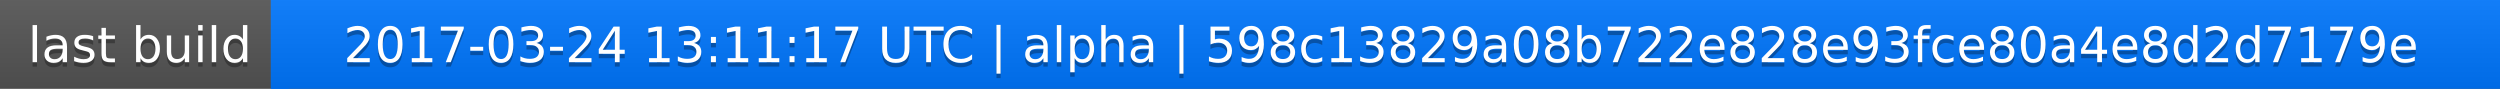
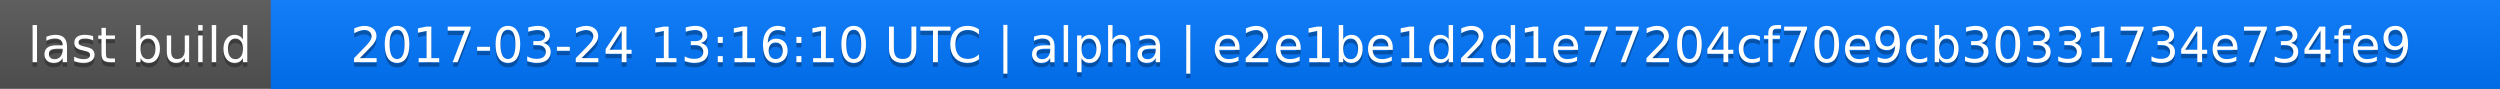
<svg xmlns="http://www.w3.org/2000/svg" width="563" height="20">
  <linearGradient id="a" x2="0" y2="100%">
    <stop offset="0" stop-color="#bbb" stop-opacity=".1" />
    <stop offset="1" stop-opacity=".1" />
  </linearGradient>
  <rect rx="0" width="563" height="20" fill="#555" />
  <rect rx="0" x="61" width="502" height="20" fill="#07f" />
  <path fill="#07f" d="M61 0h4v20h-4z" />
  <rect rx="0" width="563" height="20" fill="url(#a)" />
  <g fill="#fff" text-anchor="middle" font-family="DejaVu Sans,Verdana,Geneva,sans-serif" font-size="11">
    <text x="31.5" y="15" fill="#010101" fill-opacity=".3">last build</text>
    <text x="31.5" y="14">last build</text>
-     <text x="311" y="15" fill="#010101" fill-opacity=".3">2017-03-24 13:11:17 UTC | alpha | 598c13829a08b722e828e93fce80a4e8d2d7179e</text>
-     <text x="311" y="14">2017-03-24 13:11:17 UTC | alpha | 598c13829a08b722e828e93fce80a4e8d2d7179e</text>
+     <text x="311" y="15" fill="#010101" fill-opacity=".3">2017-03-24 13:16:10 UTC | alpha | e2e1be1d2d1e77204cf70e9cb30331734e734fe9</text>
+     <text x="311" y="14">2017-03-24 13:16:10 UTC | alpha | e2e1be1d2d1e77204cf70e9cb30331734e734fe9</text>
  </g>
</svg>
